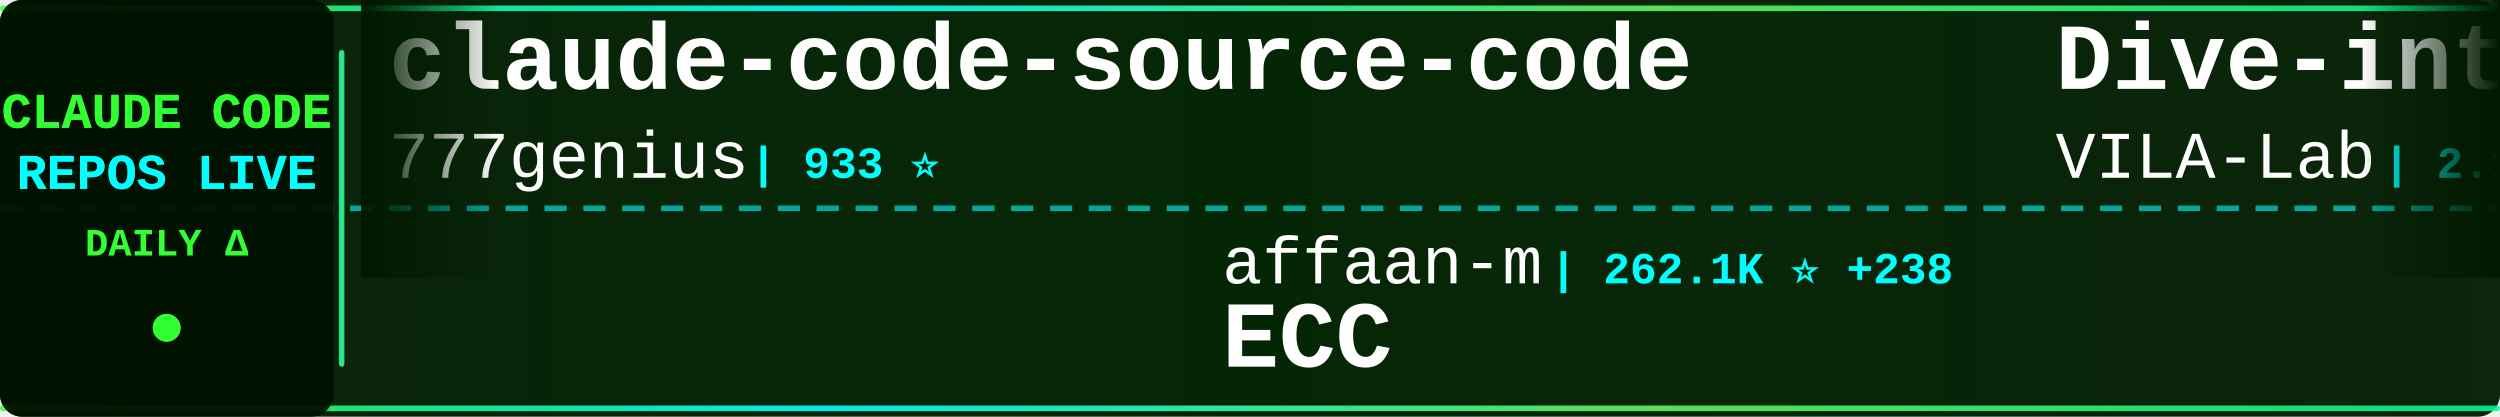
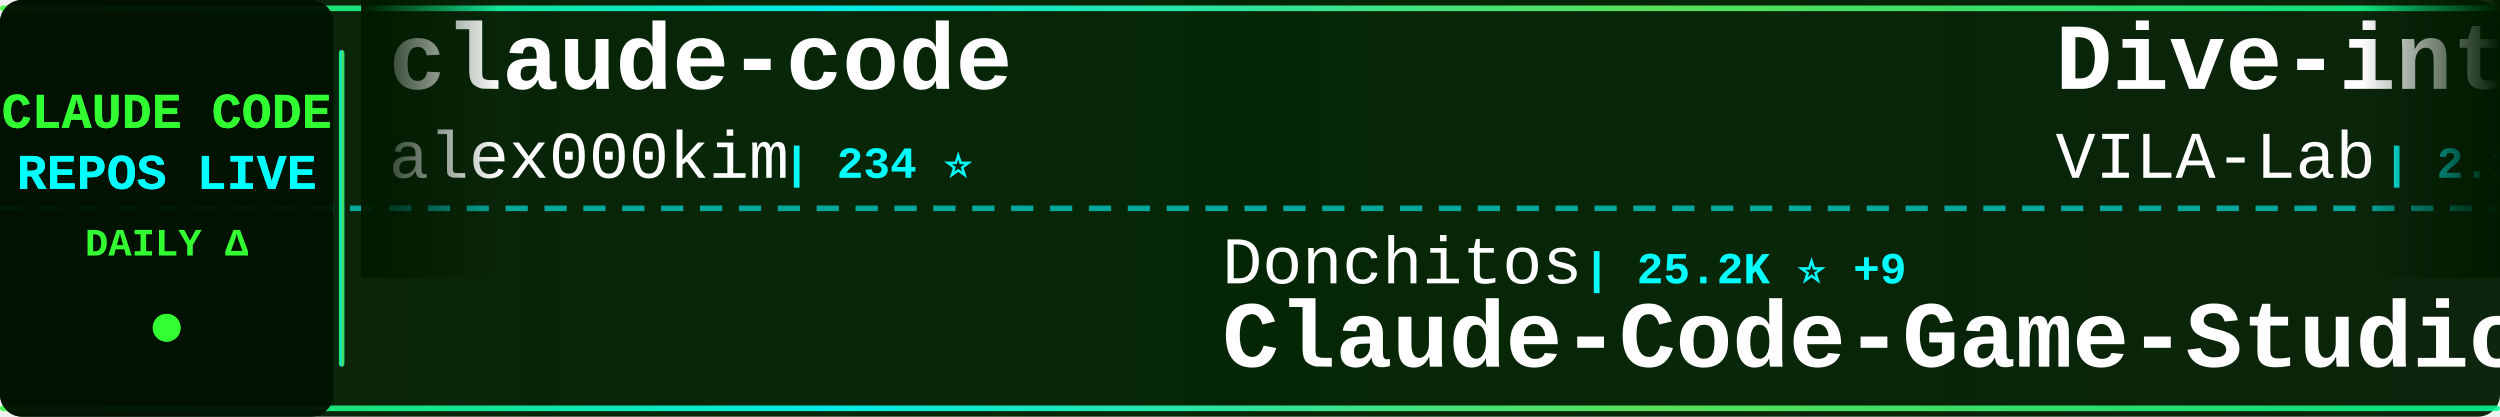
<svg xmlns="http://www.w3.org/2000/svg" width="900" height="150">
  <defs>
    <linearGradient id="tickerBg" x1="0%" y1="0%" x2="100%" y2="0%">
      <stop offset="0%" style="stop-color:#001a00;stop-opacity:0.95" />
      <stop offset="50%" style="stop-color:#002200;stop-opacity:0.98" />
      <stop offset="100%" style="stop-color:#001a00;stop-opacity:0.95" />
    </linearGradient>
    <linearGradient id="borderGrad" x1="0%" y1="0%" x2="100%" y2="0%">
      <stop offset="0%" style="stop-color:#33ff33;stop-opacity:0.85">
        <animate attributeName="stop-opacity" values="0.85;1;0.85" dur="2s" repeatCount="indefinite" />
      </stop>
      <stop offset="33%" style="stop-color:#00ffff;stop-opacity:0.9">
        <animate attributeName="stop-opacity" values="0.9;1;0.9" dur="2.2s" repeatCount="indefinite" />
      </stop>
      <stop offset="66%" style="stop-color:#66ff66;stop-opacity:0.85">
        <animate attributeName="stop-opacity" values="0.85;1;0.85" dur="1.8s" repeatCount="indefinite" />
      </stop>
      <stop offset="100%" style="stop-color:#00ff99;stop-opacity:0.85">
        <animate attributeName="stop-opacity" values="0.85;1;0.85" dur="2s" repeatCount="indefinite" />
      </stop>
    </linearGradient>
    <filter id="textGlow">
      <feGaussianBlur stdDeviation="0.1" result="coloredBlur" />
      <feMerge>
        <feMergeNode in="coloredBlur" />
        <feMergeNode in="SourceGraphic" />
      </feMerge>
    </filter>
    <filter id="metricGlow">
      <feGaussianBlur stdDeviation="0.2" result="coloredBlur" />
      <feMerge>
        <feMergeNode in="coloredBlur" />
        <feMergeNode in="SourceGraphic" />
      </feMerge>
    </filter>
    <linearGradient id="leftFade" x1="0%" y1="0%" x2="100%" y2="0%">
      <stop offset="0%" style="stop-color:#001a00;stop-opacity:1" />
      <stop offset="100%" style="stop-color:#001a00;stop-opacity:0" />
    </linearGradient>
    <linearGradient id="rightFade" x1="0%" y1="0%" x2="100%" y2="0%">
      <stop offset="0%" style="stop-color:#001a00;stop-opacity:0" />
      <stop offset="100%" style="stop-color:#001a00;stop-opacity:1" />
    </linearGradient>
  </defs>
  <rect width="900" height="150" fill="url(#tickerBg)" rx="8" />
  <rect x="0" y="2" width="900" height="2" fill="url(#borderGrad)" rx="1" />
  <rect x="0" y="146" width="900" height="2" fill="url(#borderGrad)" rx="1" />
  <line x1="0" y1="75" x2="900" y2="75" stroke="#00ffff" stroke-width="2" stroke-dasharray="8 6" opacity="0.6" />
  <rect x="0" y="0" width="120" height="150" fill="#001100" opacity="0.95" rx="8" />
  <text x="60" y="46" font-family="'Courier New', monospace" font-size="18" font-weight="bold" fill="#33ff33" text-anchor="middle" filter="url(#textGlow)">
    CLAUDE CODE
  </text>
  <text x="60" y="68" font-family="'Courier New', monospace" font-size="18" font-weight="bold" fill="#00ffff" text-anchor="middle" filter="url(#textGlow)">
    REPOS LIVE
  </text>
  <text x="60" y="92" font-family="'Courier New', monospace" font-size="14" font-weight="bold" fill="#33ff33" text-anchor="middle">
    DAILY Δ
  </text>
  <circle cx="60" cy="118" r="5" fill="#33ff33" filter="url(#metricGlow)">
    <animate attributeName="r" values="4;6;4" dur="1.5s" repeatCount="indefinite" />
    <animate attributeName="opacity" values="0.6;1;0.6" dur="1.5s" repeatCount="indefinite" />
  </circle>
  <rect x="122" y="18" width="2" height="114" fill="url(#borderGrad)" rx="1" />
  <clipPath id="tickerClip">
    <rect x="130" y="0" width="770" height="150" />
  </clipPath>
  <g clip-path="url(#tickerClip)">
    <g id="tickerItems">
      <animateTransform attributeName="transform" attributeType="XML" type="translate" from="0 0" to="-3000 0" dur="54s" repeatCount="indefinite" />
      <g transform="translate(0, 0)">
-         <text x="140" y="32" font-family="'Courier New', monospace" font-size="34" font-weight="bold" fill="#ffffff">claude-code-source-code</text>
-         <text x="140" y="64" font-family="'Courier New', monospace" font-size="24" font-weight="normal" fill="#ffffff" opacity="1.0">777genius</text>
-         <text x="270" y="64" font-family="'Courier New', monospace" font-size="16" font-weight="bold" fill="#00ffff"> | 933 ⭐</text>
+         <text x="140" y="32" font-family="'Courier New', monospace" font-size="34" font-weight="bold" fill="#ffffff">claude-code</text>
+         <text x="140" y="64" font-family="'Courier New', monospace" font-size="24" font-weight="normal" fill="#ffffff" opacity="1.0">alex000kim</text>
+         <text x="282" y="64" font-family="'Courier New', monospace" font-size="16" font-weight="bold" fill="#00ffff"> | 234 ⭐</text>
      </g>
      <g transform="translate(300, 0)">
-         <text x="140" y="102" font-family="'Courier New', monospace" font-size="24" font-weight="normal" fill="#ffffff" opacity="1.0">affaan-m</text>
-         <text x="258" y="102" font-family="'Courier New', monospace" font-size="16" font-weight="bold" fill="#00ffff"> | 262.1K ⭐ +238</text>
-         <text x="140" y="132" font-family="'Courier New', monospace" font-size="34" font-weight="bold" fill="#ffffff">ECC</text>
+         <text x="140" y="102" font-family="'Courier New', monospace" font-size="24" font-weight="normal" fill="#ffffff" opacity="1.0">Donchitos</text>
+         <text x="270" y="102" font-family="'Courier New', monospace" font-size="16" font-weight="bold" fill="#00ffff"> | 25.2K ⭐ +9</text>
+         <text x="140" y="132" font-family="'Courier New', monospace" font-size="34" font-weight="bold" fill="#ffffff">Claude-Code-Game-Studios</text>
      </g>
      <g transform="translate(600, 0)">
        <text x="140" y="32" font-family="'Courier New', monospace" font-size="34" font-weight="bold" fill="#ffffff">Dive-into-Claude-Code</text>
        <text x="140" y="64" font-family="'Courier New', monospace" font-size="24" font-weight="normal" fill="#ffffff" opacity="1.0">VILA-Lab</text>
-         <text x="258" y="64" font-family="'Courier New', monospace" font-size="16" font-weight="bold" fill="#00ffff"> | 2.1K ⭐ +1</text>
+         <text x="258" y="64" font-family="'Courier New', monospace" font-size="16" font-weight="bold" fill="#00ffff"> | 2.1K ⭐</text>
      </g>
      <g transform="translate(900, 0)">
-         <text x="140" y="102" font-family="'Courier New', monospace" font-size="24" font-weight="normal" fill="#ffffff" opacity="1.0">shareAI-lab</text>
-         <text x="294" y="102" font-family="'Courier New', monospace" font-size="16" font-weight="bold" fill="#00ffff"> | 77.2K ⭐ +13</text>
-         <text x="140" y="132" font-family="'Courier New', monospace" font-size="34" font-weight="bold" fill="#ffffff">learn-claude-code</text>
+         <text x="140" y="102" font-family="'Courier New', monospace" font-size="24" font-weight="normal" fill="#ffffff" opacity="1.0">fazxes</text>
+         <text x="234" y="102" font-family="'Courier New', monospace" font-size="16" font-weight="bold" fill="#00ffff"> | 241 ⭐</text>
+         <text x="140" y="132" font-family="'Courier New', monospace" font-size="34" font-weight="bold" fill="#ffffff">Claude-code</text>
      </g>
      <g transform="translate(1200, 0)">
-         <text x="140" y="32" font-family="'Courier New', monospace" font-size="34" font-weight="bold" fill="#ffffff">claude_codex_bridge</text>
-         <text x="140" y="64" font-family="'Courier New', monospace" font-size="24" font-weight="normal" fill="#ffffff" opacity="1.0">SeemSeam</text>
-         <text x="258" y="64" font-family="'Courier New', monospace" font-size="16" font-weight="bold" fill="#00ffff"> | 3.5K ⭐</text>
+         <text x="140" y="32" font-family="'Courier New', monospace" font-size="34" font-weight="bold" fill="#ffffff">claude-code-my-workflow</text>
+         <text x="140" y="64" font-family="'Courier New', monospace" font-size="24" font-weight="normal" fill="#ffffff" opacity="1.0">pedrohcgs</text>
+         <text x="270" y="64" font-family="'Courier New', monospace" font-size="16" font-weight="bold" fill="#00ffff"> | 1.6K ⭐ +1</text>
      </g>
      <g transform="translate(1500, 0)">
-         <text x="140" y="102" font-family="'Courier New', monospace" font-size="24" font-weight="normal" fill="#ffffff" opacity="1.0">repowise-dev</text>
-         <text x="306" y="102" font-family="'Courier New', monospace" font-size="16" font-weight="bold" fill="#00ffff"> | 1.2K ⭐</text>
-         <text x="140" y="132" font-family="'Courier New', monospace" font-size="34" font-weight="bold" fill="#ffffff">claude-code-prompts</text>
+         <text x="140" y="102" font-family="'Courier New', monospace" font-size="24" font-weight="normal" fill="#ffffff" opacity="1.0">Yeachan-Heo</text>
+         <text x="294" y="102" font-family="'Courier New', monospace" font-size="16" font-weight="bold" fill="#00ffff"> | 39.2K ⭐ +3</text>
+         <text x="140" y="132" font-family="'Courier New', monospace" font-size="34" font-weight="bold" fill="#ffffff">oh-my-claudecode</text>
      </g>
      <g transform="translate(1800, 0)">
-         <text x="140" y="32" font-family="'Courier New', monospace" font-size="34" font-weight="bold" fill="#ffffff">claude-code-proxy</text>
-         <text x="140" y="64" font-family="'Courier New', monospace" font-size="24" font-weight="normal" fill="#ffffff" opacity="1.0">fuergaosi233</text>
-         <text x="306" y="64" font-family="'Courier New', monospace" font-size="16" font-weight="bold" fill="#00ffff"> | 2.8K ⭐</text>
+         <text x="140" y="32" font-family="'Courier New', monospace" font-size="34" font-weight="bold" fill="#ffffff">system_prompts_leaks</text>
+         <text x="140" y="64" font-family="'Courier New', monospace" font-size="24" font-weight="normal" fill="#ffffff" opacity="1.0">asgeirtj</text>
+         <text x="258" y="64" font-family="'Courier New', monospace" font-size="16" font-weight="bold" fill="#00ffff"> | 67.5K ⭐ +7</text>
      </g>
      <g transform="translate(2100, 0)">
-         <text x="140" y="102" font-family="'Courier New', monospace" font-size="24" font-weight="normal" fill="#ffffff" opacity="1.0">KPR111</text>
-         <text x="234" y="102" font-family="'Courier New', monospace" font-size="16" font-weight="bold" fill="#00ffff"> | 18 ⭐</text>
-         <text x="140" y="132" font-family="'Courier New', monospace" font-size="34" font-weight="bold" fill="#ffffff">Claude-Code</text>
+         <text x="140" y="102" font-family="'Courier New', monospace" font-size="24" font-weight="normal" fill="#ffffff" opacity="1.0">kodu-ai</text>
+         <text x="246" y="102" font-family="'Courier New', monospace" font-size="16" font-weight="bold" fill="#00ffff"> | 5.2K ⭐</text>
+         <text x="140" y="132" font-family="'Courier New', monospace" font-size="34" font-weight="bold" fill="#ffffff">claude-coder</text>
      </g>
      <g transform="translate(2400, 0)">
-         <text x="140" y="32" font-family="'Courier New', monospace" font-size="34" font-weight="bold" fill="#ffffff">claude-code-best-practic...</text>
-         <text x="140" y="64" font-family="'Courier New', monospace" font-size="24" font-weight="normal" fill="#ffffff" opacity="1.0">shanraisshan</text>
-         <text x="306" y="64" font-family="'Courier New', monospace" font-size="16" font-weight="bold" fill="#00ffff"> | 66.1K ⭐ +9</text>
+         <text x="140" y="32" font-family="'Courier New', monospace" font-size="34" font-weight="bold" fill="#ffffff">claude-code-rust</text>
+         <text x="140" y="64" font-family="'Courier New', monospace" font-size="24" font-weight="normal" fill="#ffffff" opacity="1.0">lorryjovens-hub</text>
+         <text x="342" y="64" font-family="'Courier New', monospace" font-size="16" font-weight="bold" fill="#00ffff"> | 1.7K ⭐</text>
      </g>
      <g transform="translate(2700, 0)">
-         <text x="140" y="102" font-family="'Courier New', monospace" font-size="24" font-weight="normal" fill="#ffffff" opacity="1.0">isboyjc</text>
-         <text x="246" y="102" font-family="'Courier New', monospace" font-size="16" font-weight="bold" fill="#00ffff"> | 162 ⭐</text>
-         <text x="140" y="132" font-family="'Courier New', monospace" font-size="34" font-weight="bold" fill="#ffffff">claude-code</text>
+         <text x="140" y="102" font-family="'Courier New', monospace" font-size="24" font-weight="normal" fill="#ffffff" opacity="1.0">edmund-io</text>
+         <text x="270" y="102" font-family="'Courier New', monospace" font-size="16" font-weight="bold" fill="#00ffff"> | 1.5K ⭐</text>
+         <text x="140" y="132" font-family="'Courier New', monospace" font-size="34" font-weight="bold" fill="#ffffff">edmunds-claude-code</text>
      </g>
      <g transform="translate(3000, 0)">
-         <text x="140" y="32" font-family="'Courier New', monospace" font-size="34" font-weight="bold" fill="#ffffff">claude-code-source-code</text>
-         <text x="140" y="64" font-family="'Courier New', monospace" font-size="24" font-weight="normal" fill="#ffffff" opacity="1.0">777genius</text>
-         <text x="270" y="64" font-family="'Courier New', monospace" font-size="16" font-weight="bold" fill="#00ffff"> | 933 ⭐</text>
+         <text x="140" y="32" font-family="'Courier New', monospace" font-size="34" font-weight="bold" fill="#ffffff">claude-code</text>
+         <text x="140" y="64" font-family="'Courier New', monospace" font-size="24" font-weight="normal" fill="#ffffff" opacity="1.0">alex000kim</text>
+         <text x="282" y="64" font-family="'Courier New', monospace" font-size="16" font-weight="bold" fill="#00ffff"> | 234 ⭐</text>
      </g>
      <g transform="translate(3300, 0)">
-         <text x="140" y="102" font-family="'Courier New', monospace" font-size="24" font-weight="normal" fill="#ffffff" opacity="1.0">affaan-m</text>
-         <text x="258" y="102" font-family="'Courier New', monospace" font-size="16" font-weight="bold" fill="#00ffff"> | 262.1K ⭐ +238</text>
-         <text x="140" y="132" font-family="'Courier New', monospace" font-size="34" font-weight="bold" fill="#ffffff">ECC</text>
+         <text x="140" y="102" font-family="'Courier New', monospace" font-size="24" font-weight="normal" fill="#ffffff" opacity="1.0">Donchitos</text>
+         <text x="270" y="102" font-family="'Courier New', monospace" font-size="16" font-weight="bold" fill="#00ffff"> | 25.2K ⭐ +9</text>
+         <text x="140" y="132" font-family="'Courier New', monospace" font-size="34" font-weight="bold" fill="#ffffff">Claude-Code-Game-Studios</text>
      </g>
      <g transform="translate(3600, 0)">
        <text x="140" y="32" font-family="'Courier New', monospace" font-size="34" font-weight="bold" fill="#ffffff">Dive-into-Claude-Code</text>
        <text x="140" y="64" font-family="'Courier New', monospace" font-size="24" font-weight="normal" fill="#ffffff" opacity="1.0">VILA-Lab</text>
-         <text x="258" y="64" font-family="'Courier New', monospace" font-size="16" font-weight="bold" fill="#00ffff"> | 2.1K ⭐ +1</text>
+         <text x="258" y="64" font-family="'Courier New', monospace" font-size="16" font-weight="bold" fill="#00ffff"> | 2.1K ⭐</text>
      </g>
      <g transform="translate(3900, 0)">
-         <text x="140" y="102" font-family="'Courier New', monospace" font-size="24" font-weight="normal" fill="#ffffff" opacity="1.0">shareAI-lab</text>
-         <text x="294" y="102" font-family="'Courier New', monospace" font-size="16" font-weight="bold" fill="#00ffff"> | 77.2K ⭐ +13</text>
-         <text x="140" y="132" font-family="'Courier New', monospace" font-size="34" font-weight="bold" fill="#ffffff">learn-claude-code</text>
+         <text x="140" y="102" font-family="'Courier New', monospace" font-size="24" font-weight="normal" fill="#ffffff" opacity="1.0">fazxes</text>
+         <text x="234" y="102" font-family="'Courier New', monospace" font-size="16" font-weight="bold" fill="#00ffff"> | 241 ⭐</text>
+         <text x="140" y="132" font-family="'Courier New', monospace" font-size="34" font-weight="bold" fill="#ffffff">Claude-code</text>
      </g>
    </g>
  </g>
  <rect x="130" y="0" width="50" height="100" fill="url(#leftFade)" />
  <rect x="850" y="0" width="50" height="100" fill="url(#rightFade)" />
</svg>
